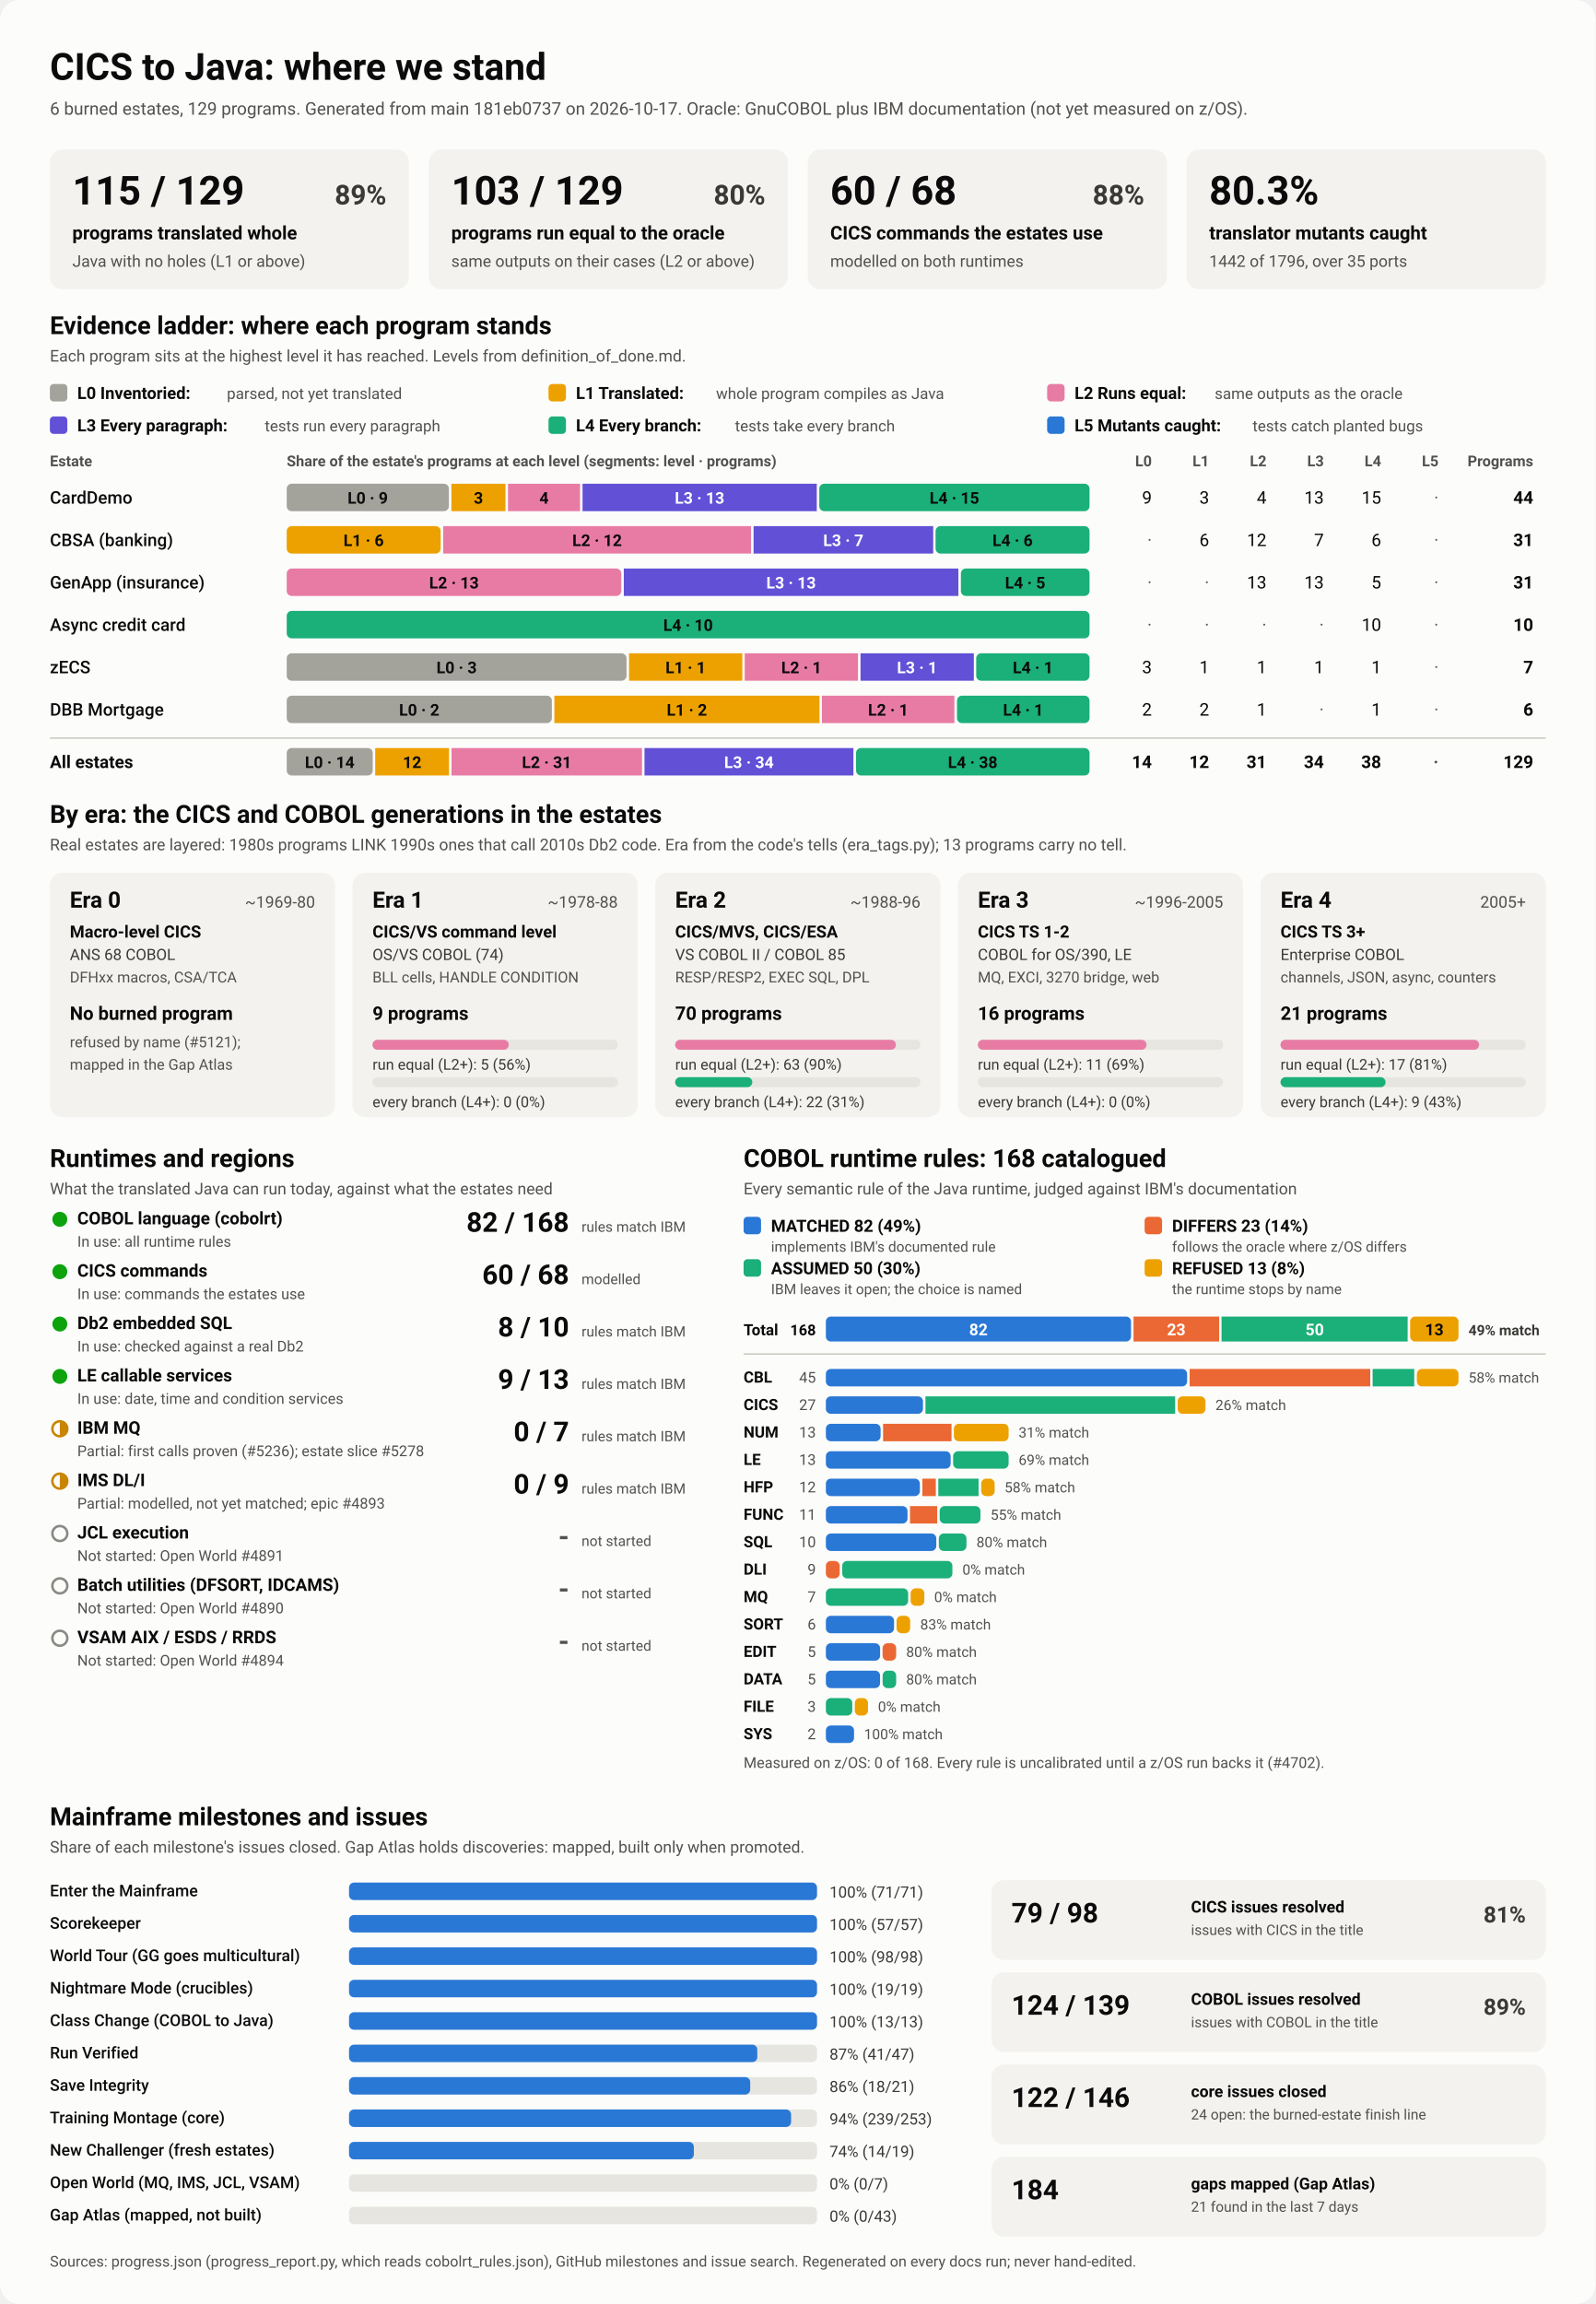
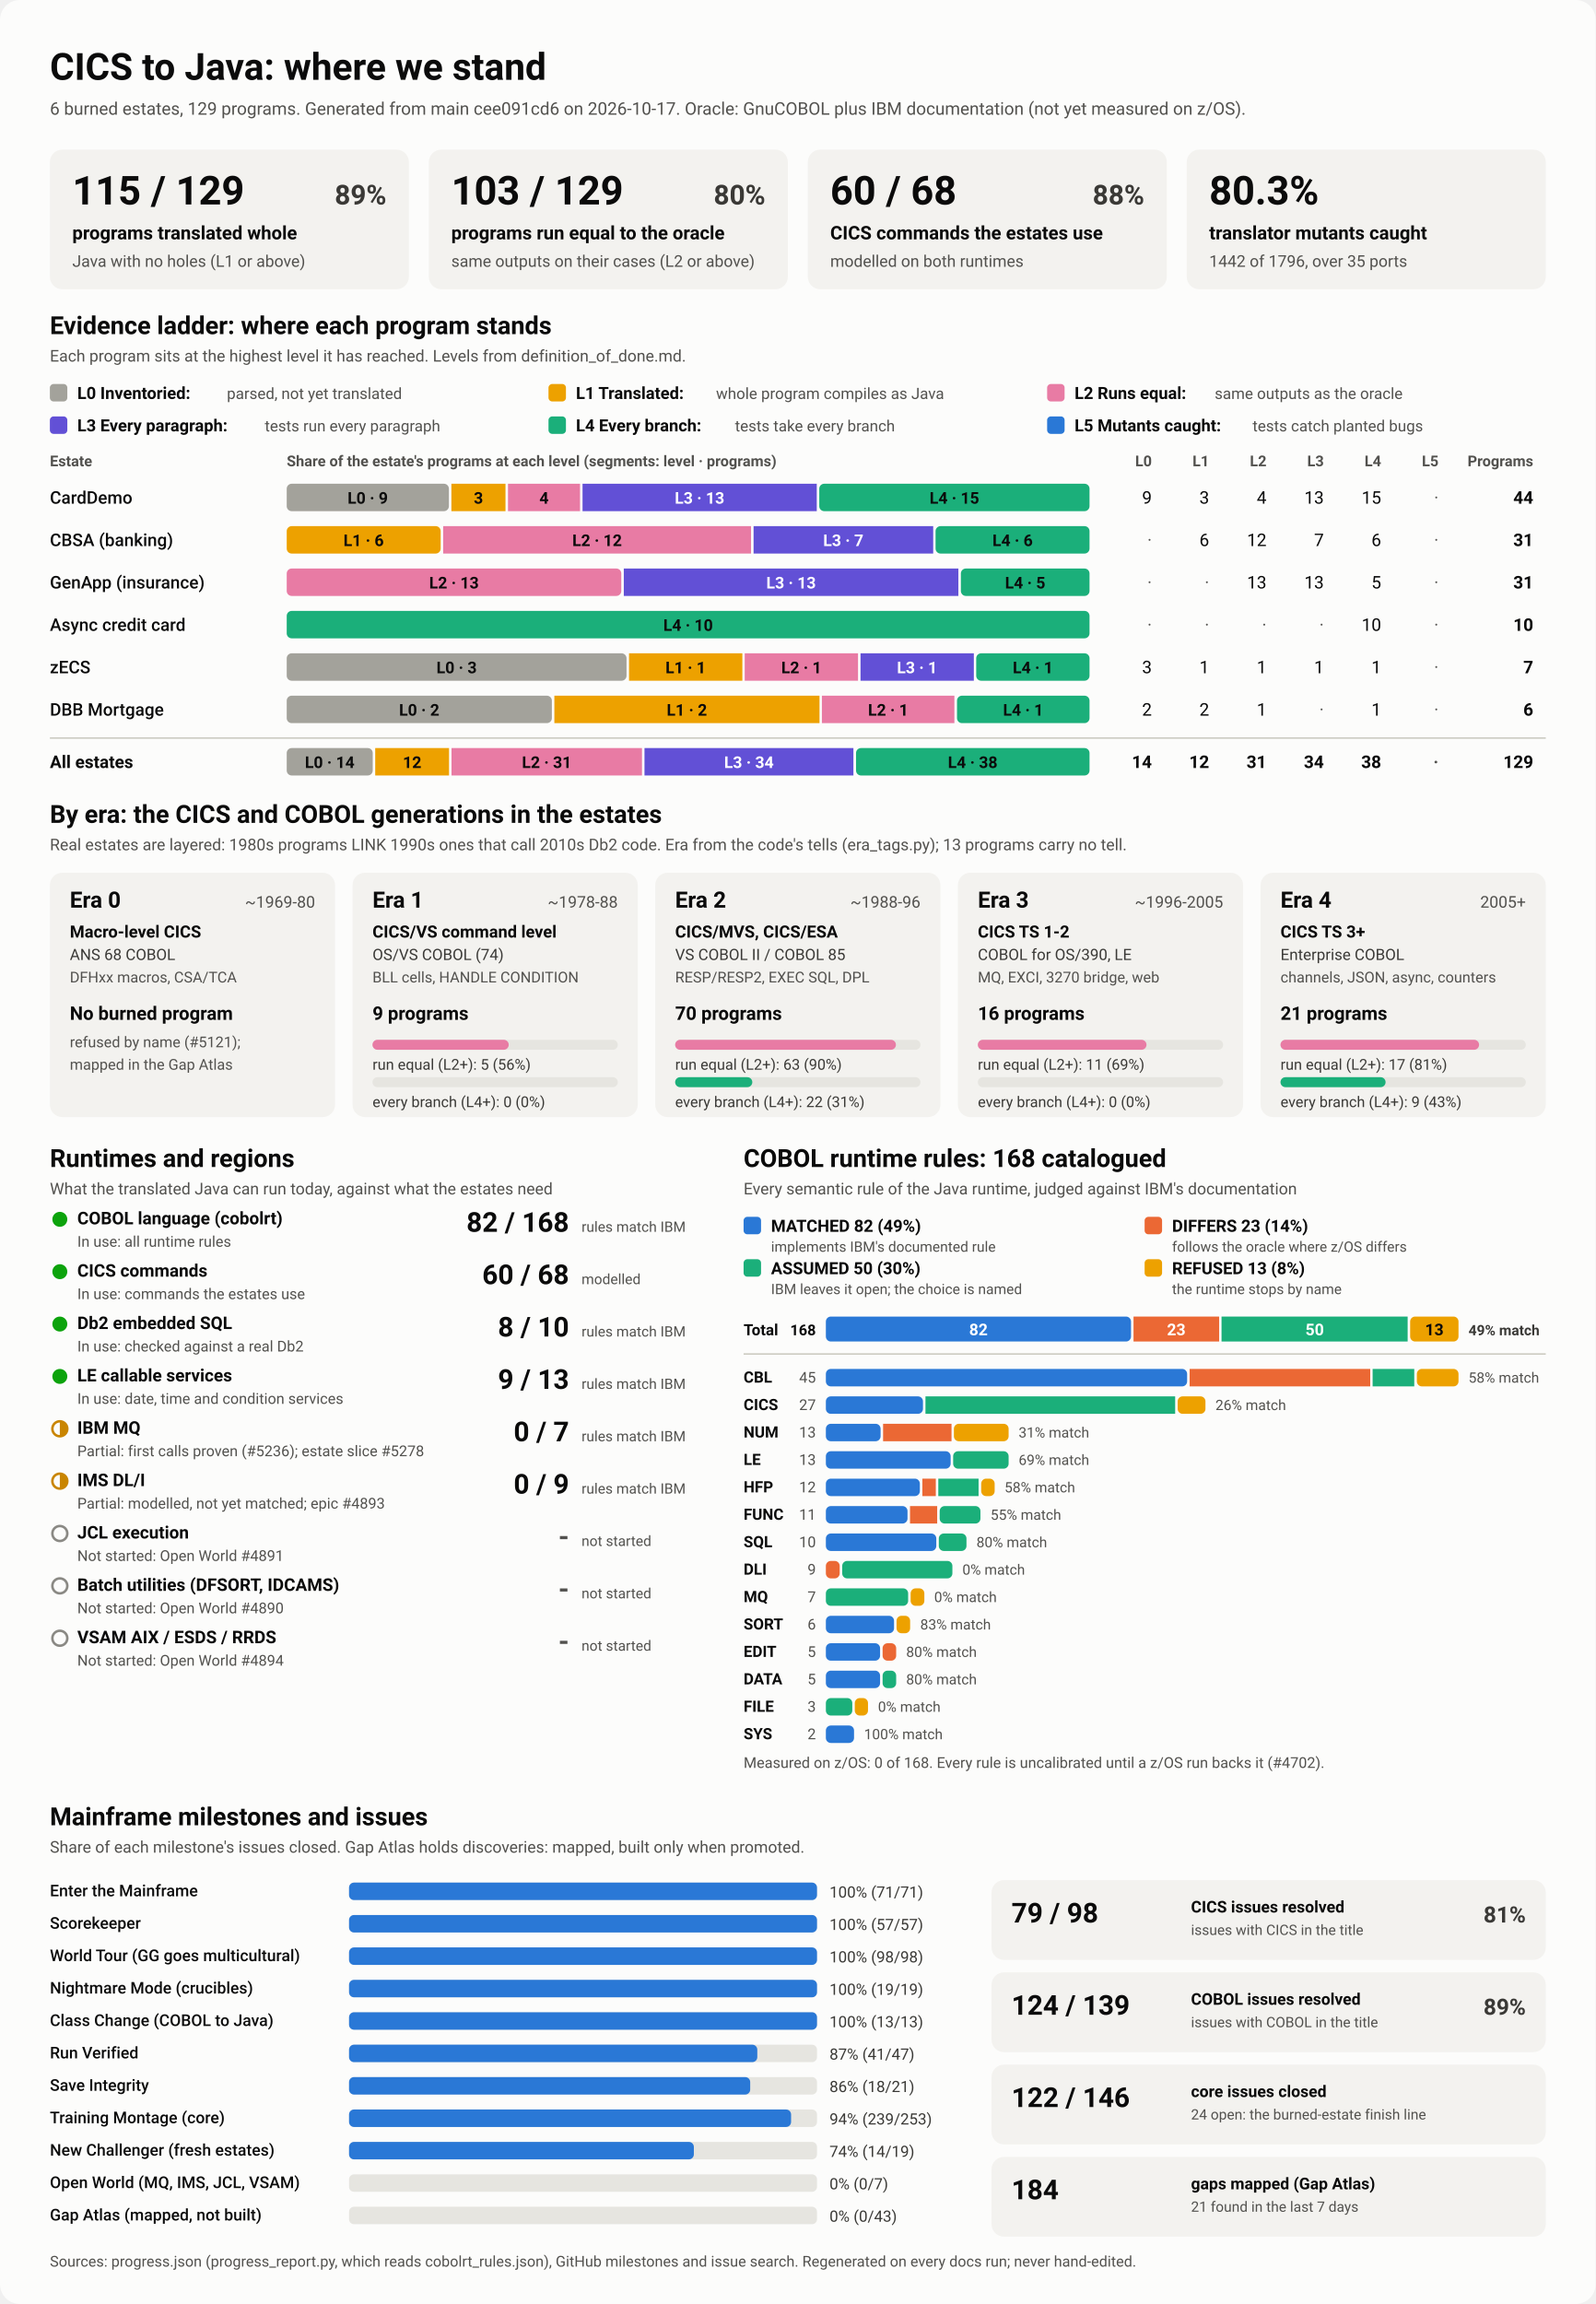
<svg xmlns="http://www.w3.org/2000/svg" viewBox="0 0 1280 1848" width="1280" height="1848" role="img" aria-labelledby="ttl">
  <style>
    svg { font-family: system-ui, -apple-system, 'Segoe UI', Roboto, Helvetica, Arial, sans-serif; }
    .bg { fill: #fcfcfb; }
    .card { fill: #f3f2ef; }
    .track { fill: #e6e5e0; }
    .rule { stroke: #c3c2b7; stroke-width: 1; }
    .t1 { fill: #0b0b0b; } .t2 { fill: #3a3936; } .t3 { fill: #52514e; }
    .on-dark { fill: #ffffff; } .on-light { fill: #0b0b0b; }
    .lv0 { fill: #a3a29b; } .lv1 { fill: #eda100; } .lv2 { fill: #e87ba4; } .lv3 { fill: #6250d6; } .lv4 { fill: #1baf7a; } .lv5 { fill: #2a78d6; } 
    .s0 { fill: #2a78d6; } .s1 { fill: #eb6834; } .s2 { fill: #1baf7a; } .s3 { fill: #eda100; } 
    .prog { fill: #2a78d6; }
    .st-good { fill: #0ca30c; } .st-warn { fill: none; stroke: #c98500; stroke-width: 2; }
    .st-warn-fill { fill: #c98500; } .st-none { fill: none; stroke: #8a8984; stroke-width: 2; }
    @media (prefers-color-scheme: dark) {
      .bg { fill: #1a1a19; } .card { fill: #242422; } .track { fill: #383835; } .rule { stroke: #52514e; }
      .t1 { fill: #f0efec; } .t2 { fill: #dddcd6; } .t3 { fill: #c3c2b7; }
      .on-light { fill: #0b0b0b; } .prog { fill: #3987e5; }
      .lv0 { fill: #6b6a64; } .lv1 { fill: #c98500; } .lv2 { fill: #d55181; } .lv3 { fill: #9085e9; } .lv4 { fill: #199e70; } .lv5 { fill: #3987e5; } 
      .s0 { fill: #3987e5; } .s1 { fill: #d95926; } .s2 { fill: #199e70; } .s3 { fill: #c98500; } 
    }
  </style>
  <rect class="bg" width="1280" height="1848" rx="16" />
  <text x="40.0" y="64.0" class="t1" font-size="30" font-weight="700" text-anchor="start">CICS to Java: where we stand</text>
-   <text x="40.0" y="92.0" class="t3" font-size="14" font-weight="400" text-anchor="start">6 burned estates, 129 programs. Generated from main 181eb0737 on 2026-10-17. Oracle: GnuCOBOL plus IBM documentation (not yet measured on z/OS).</text>
+   <text x="40.0" y="92.0" class="t3" font-size="14" font-weight="400" text-anchor="start">6 burned estates, 129 programs. Generated from main cee091cd6 on 2026-10-17. Oracle: GnuCOBOL plus IBM documentation (not yet measured on z/OS).</text>
  <rect x="40.0" y="120.0" width="288.0" height="112.0" rx="10" class="card" />
  <text x="58.0" y="164.0" class="t1" font-size="32" font-weight="700" text-anchor="start">115 / 129</text>
  <text x="310.0" y="164.0" class="t2" font-size="22" font-weight="600" text-anchor="end">89%</text>
  <text x="58.0" y="192.0" class="t1" font-size="15" font-weight="600" text-anchor="start">programs translated whole</text>
  <text x="58.0" y="214.0" class="t3" font-size="13" font-weight="400" text-anchor="start">Java with no holes (L1 or above)</text>
  <rect x="344.0" y="120.0" width="288.0" height="112.0" rx="10" class="card" />
  <text x="362.0" y="164.0" class="t1" font-size="32" font-weight="700" text-anchor="start">103 / 129</text>
  <text x="614.0" y="164.0" class="t2" font-size="22" font-weight="600" text-anchor="end">80%</text>
  <text x="362.0" y="192.0" class="t1" font-size="15" font-weight="600" text-anchor="start">programs run equal to the oracle</text>
  <text x="362.0" y="214.0" class="t3" font-size="13" font-weight="400" text-anchor="start">same outputs on their cases (L2 or above)</text>
  <rect x="648.0" y="120.0" width="288.0" height="112.0" rx="10" class="card" />
  <text x="666.0" y="164.0" class="t1" font-size="32" font-weight="700" text-anchor="start">60 / 68</text>
  <text x="918.0" y="164.0" class="t2" font-size="22" font-weight="600" text-anchor="end">88%</text>
  <text x="666.0" y="192.0" class="t1" font-size="15" font-weight="600" text-anchor="start">CICS commands the estates use</text>
  <text x="666.0" y="214.0" class="t3" font-size="13" font-weight="400" text-anchor="start">modelled on both runtimes</text>
  <rect x="952.0" y="120.0" width="288.0" height="112.0" rx="10" class="card" />
  <text x="970.0" y="164.0" class="t1" font-size="32" font-weight="700" text-anchor="start">80.3%</text>
  <text x="970.0" y="192.0" class="t1" font-size="15" font-weight="600" text-anchor="start">translator mutants caught</text>
  <text x="970.0" y="214.0" class="t3" font-size="13" font-weight="400" text-anchor="start">1442 of 1796, over 35 ports</text>
  <text x="40.0" y="268.0" class="t1" font-size="20" font-weight="700" text-anchor="start">Evidence ladder: where each program stands</text>
  <text x="40.0" y="290.0" class="t3" font-size="13" font-weight="400" text-anchor="start">Each program sits at the highest level it has reached. Levels from definition_of_done.md.</text>
  <rect x="40.0" y="308.0" width="14.0" height="14.0" rx="3" class="lv0" />
  <text x="62.0" y="320.0" class="t1" font-size="13.5" font-weight="600" text-anchor="start">L0 Inventoried:</text>
  <text x="182.0" y="320.0" class="t3" font-size="12.5" font-weight="400" text-anchor="start">parsed, not yet translated</text>
  <rect x="440.0" y="308.0" width="14.0" height="14.0" rx="3" class="lv1" />
  <text x="462.0" y="320.0" class="t1" font-size="13.5" font-weight="600" text-anchor="start">L1 Translated:</text>
  <text x="574.4" y="320.0" class="t3" font-size="12.5" font-weight="400" text-anchor="start">whole program compiles as Java</text>
  <rect x="840.0" y="308.0" width="14.0" height="14.0" rx="3" class="lv2" />
  <text x="862.0" y="320.0" class="t1" font-size="13.5" font-weight="600" text-anchor="start">L2 Runs equal:</text>
  <text x="974.4" y="320.0" class="t3" font-size="12.5" font-weight="400" text-anchor="start">same outputs as the oracle</text>
  <rect x="40.0" y="334.0" width="14.0" height="14.0" rx="3" class="lv3" />
  <text x="62.0" y="346.0" class="t1" font-size="13.5" font-weight="600" text-anchor="start">L3 Every paragraph:</text>
  <text x="212.4" y="346.0" class="t3" font-size="12.5" font-weight="400" text-anchor="start">tests run every paragraph</text>
  <rect x="440.0" y="334.0" width="14.0" height="14.0" rx="3" class="lv4" />
  <text x="462.0" y="346.0" class="t1" font-size="13.5" font-weight="600" text-anchor="start">L4 Every branch:</text>
  <text x="589.6" y="346.0" class="t3" font-size="12.5" font-weight="400" text-anchor="start">tests take every branch</text>
  <rect x="840.0" y="334.0" width="14.0" height="14.0" rx="3" class="lv5" />
  <text x="862.0" y="346.0" class="t1" font-size="13.5" font-weight="600" text-anchor="start">L5 Mutants caught:</text>
  <text x="1004.8" y="346.0" class="t3" font-size="12.5" font-weight="400" text-anchor="start">tests catch planted bugs</text>
  <text x="40.0" y="374.0" class="t3" font-size="12" font-weight="600" text-anchor="start">Estate</text>
  <text x="230.0" y="374.0" class="t3" font-size="12" font-weight="600" text-anchor="start">Share of the estate's programs at each level (segments: level · programs)</text>
  <text x="924.0" y="374.0" class="t3" font-size="12" font-weight="600" text-anchor="end">L0</text>
  <text x="970.0" y="374.0" class="t3" font-size="12" font-weight="600" text-anchor="end">L1</text>
  <text x="1016.0" y="374.0" class="t3" font-size="12" font-weight="600" text-anchor="end">L2</text>
  <text x="1062.0" y="374.0" class="t3" font-size="12" font-weight="600" text-anchor="end">L3</text>
  <text x="1108.0" y="374.0" class="t3" font-size="12" font-weight="600" text-anchor="end">L4</text>
  <text x="1154.0" y="374.0" class="t3" font-size="12" font-weight="600" text-anchor="end">L5</text>
  <text x="1230.0" y="374.0" class="t3" font-size="12" font-weight="600" text-anchor="end">Programs</text>
  <text x="40.0" y="404.0" class="t1" font-size="14" font-weight="500" text-anchor="start">CardDemo</text>
  <rect x="230.0" y="388.0" width="130.1" height="22.0" rx="4" class="lv0" />
  <text x="295.0" y="404.0" class="on-light" font-size="13" font-weight="600" text-anchor="middle">L0 · 9</text>
  <rect x="362.1" y="388.0" width="43.4" height="22.0" rx="0" class="lv1" />
  <text x="383.8" y="404.0" class="on-light" font-size="13" font-weight="600" text-anchor="middle">3</text>
  <rect x="407.5" y="388.0" width="57.8" height="22.0" rx="0" class="lv2" />
  <text x="436.4" y="404.0" class="on-light" font-size="13" font-weight="600" text-anchor="middle">4</text>
  <rect x="467.3" y="388.0" width="187.9" height="22.0" rx="0" class="lv3" />
  <text x="561.2" y="404.0" class="on-dark" font-size="13" font-weight="600" text-anchor="middle">L3 · 13</text>
  <rect x="657.2" y="388.0" width="216.8" height="22.0" rx="4" class="lv4" />
  <text x="765.6" y="404.0" class="on-light" font-size="13" font-weight="600" text-anchor="middle">L4 · 15</text>
  <text x="924.0" y="404.0" class="t1" font-size="14" font-weight="400" text-anchor="end">9</text>
  <text x="970.0" y="404.0" class="t1" font-size="14" font-weight="400" text-anchor="end">3</text>
  <text x="1016.0" y="404.0" class="t1" font-size="14" font-weight="400" text-anchor="end">4</text>
  <text x="1062.0" y="404.0" class="t1" font-size="14" font-weight="400" text-anchor="end">13</text>
  <text x="1108.0" y="404.0" class="t1" font-size="14" font-weight="400" text-anchor="end">15</text>
  <text x="1154.0" y="404.0" class="t3" font-size="14" font-weight="400" text-anchor="end">·</text>
  <text x="1230.0" y="404.0" class="t1" font-size="14" font-weight="700" text-anchor="end">44</text>
  <text x="40.0" y="438.0" class="t1" font-size="14" font-weight="500" text-anchor="start">CBSA (banking)</text>
  <rect x="230.0" y="422.0" width="123.5" height="22.0" rx="4" class="lv1" />
  <text x="291.7" y="438.0" class="on-light" font-size="13" font-weight="600" text-anchor="middle">L1 · 6</text>
  <rect x="355.5" y="422.0" width="247.0" height="22.0" rx="0" class="lv2" />
  <text x="479.0" y="438.0" class="on-light" font-size="13" font-weight="600" text-anchor="middle">L2 · 12</text>
  <rect x="604.5" y="422.0" width="144.1" height="22.0" rx="0" class="lv3" />
  <text x="676.5" y="438.0" class="on-dark" font-size="13" font-weight="600" text-anchor="middle">L3 · 7</text>
  <rect x="750.5" y="422.0" width="123.5" height="22.0" rx="4" class="lv4" />
  <text x="812.3" y="438.0" class="on-light" font-size="13" font-weight="600" text-anchor="middle">L4 · 6</text>
  <text x="924.0" y="438.0" class="t3" font-size="14" font-weight="400" text-anchor="end">·</text>
  <text x="970.0" y="438.0" class="t1" font-size="14" font-weight="400" text-anchor="end">6</text>
  <text x="1016.0" y="438.0" class="t1" font-size="14" font-weight="400" text-anchor="end">12</text>
  <text x="1062.0" y="438.0" class="t1" font-size="14" font-weight="400" text-anchor="end">7</text>
  <text x="1108.0" y="438.0" class="t1" font-size="14" font-weight="400" text-anchor="end">6</text>
  <text x="1154.0" y="438.0" class="t3" font-size="14" font-weight="400" text-anchor="end">·</text>
  <text x="1230.0" y="438.0" class="t1" font-size="14" font-weight="700" text-anchor="end">31</text>
  <text x="40.0" y="472.0" class="t1" font-size="14" font-weight="500" text-anchor="start">GenApp (insurance)</text>
  <rect x="230.0" y="456.0" width="268.4" height="22.0" rx="4" class="lv2" />
  <text x="364.2" y="472.0" class="on-light" font-size="13" font-weight="600" text-anchor="middle">L2 · 13</text>
  <rect x="500.4" y="456.0" width="268.4" height="22.0" rx="0" class="lv3" />
  <text x="634.6" y="472.0" class="on-dark" font-size="13" font-weight="600" text-anchor="middle">L3 · 13</text>
  <rect x="770.8" y="456.0" width="103.2" height="22.0" rx="4" class="lv4" />
  <text x="822.4" y="472.0" class="on-light" font-size="13" font-weight="600" text-anchor="middle">L4 · 5</text>
  <text x="924.0" y="472.0" class="t3" font-size="14" font-weight="400" text-anchor="end">·</text>
  <text x="970.0" y="472.0" class="t3" font-size="14" font-weight="400" text-anchor="end">·</text>
  <text x="1016.0" y="472.0" class="t1" font-size="14" font-weight="400" text-anchor="end">13</text>
  <text x="1062.0" y="472.0" class="t1" font-size="14" font-weight="400" text-anchor="end">13</text>
  <text x="1108.0" y="472.0" class="t1" font-size="14" font-weight="400" text-anchor="end">5</text>
  <text x="1154.0" y="472.0" class="t3" font-size="14" font-weight="400" text-anchor="end">·</text>
  <text x="1230.0" y="472.0" class="t1" font-size="14" font-weight="700" text-anchor="end">31</text>
  <text x="40.0" y="506.0" class="t1" font-size="14" font-weight="500" text-anchor="start">Async credit card</text>
  <rect x="230.0" y="490.0" width="644.0" height="22.0" rx="4" class="lv4" />
  <text x="552.0" y="506.0" class="on-light" font-size="13" font-weight="600" text-anchor="middle">L4 · 10</text>
  <text x="924.0" y="506.0" class="t3" font-size="14" font-weight="400" text-anchor="end">·</text>
  <text x="970.0" y="506.0" class="t3" font-size="14" font-weight="400" text-anchor="end">·</text>
  <text x="1016.0" y="506.0" class="t3" font-size="14" font-weight="400" text-anchor="end">·</text>
  <text x="1062.0" y="506.0" class="t3" font-size="14" font-weight="400" text-anchor="end">·</text>
  <text x="1108.0" y="506.0" class="t1" font-size="14" font-weight="400" text-anchor="end">10</text>
  <text x="1154.0" y="506.0" class="t3" font-size="14" font-weight="400" text-anchor="end">·</text>
  <text x="1230.0" y="506.0" class="t1" font-size="14" font-weight="700" text-anchor="end">10</text>
  <text x="40.0" y="540.0" class="t1" font-size="14" font-weight="500" text-anchor="start">zECS</text>
  <rect x="230.0" y="524.0" width="272.6" height="22.0" rx="4" class="lv0" />
  <text x="366.3" y="540.0" class="on-light" font-size="13" font-weight="600" text-anchor="middle">L0 · 3</text>
  <rect x="504.6" y="524.0" width="90.9" height="22.0" rx="0" class="lv1" />
  <text x="550.0" y="540.0" class="on-light" font-size="13" font-weight="600" text-anchor="middle">L1 · 1</text>
  <rect x="597.4" y="524.0" width="90.9" height="22.0" rx="0" class="lv2" />
  <text x="642.9" y="540.0" class="on-light" font-size="13" font-weight="600" text-anchor="middle">L2 · 1</text>
  <rect x="690.3" y="524.0" width="90.9" height="22.0" rx="0" class="lv3" />
  <text x="735.7" y="540.0" class="on-dark" font-size="13" font-weight="600" text-anchor="middle">L3 · 1</text>
  <rect x="783.1" y="524.0" width="90.9" height="22.0" rx="4" class="lv4" />
  <text x="828.6" y="540.0" class="on-light" font-size="13" font-weight="600" text-anchor="middle">L4 · 1</text>
  <text x="924.0" y="540.0" class="t1" font-size="14" font-weight="400" text-anchor="end">3</text>
  <text x="970.0" y="540.0" class="t1" font-size="14" font-weight="400" text-anchor="end">1</text>
  <text x="1016.0" y="540.0" class="t1" font-size="14" font-weight="400" text-anchor="end">1</text>
  <text x="1062.0" y="540.0" class="t1" font-size="14" font-weight="400" text-anchor="end">1</text>
  <text x="1108.0" y="540.0" class="t1" font-size="14" font-weight="400" text-anchor="end">1</text>
  <text x="1154.0" y="540.0" class="t3" font-size="14" font-weight="400" text-anchor="end">·</text>
  <text x="1230.0" y="540.0" class="t1" font-size="14" font-weight="700" text-anchor="end">7</text>
  <text x="40.0" y="574.0" class="t1" font-size="14" font-weight="500" text-anchor="start">DBB Mortgage</text>
  <rect x="230.0" y="558.0" width="212.7" height="22.0" rx="4" class="lv0" />
  <text x="336.3" y="574.0" class="on-light" font-size="13" font-weight="600" text-anchor="middle">L0 · 2</text>
  <rect x="444.7" y="558.0" width="212.7" height="22.0" rx="0" class="lv1" />
  <text x="551.0" y="574.0" class="on-light" font-size="13" font-weight="600" text-anchor="middle">L1 · 2</text>
  <rect x="659.3" y="558.0" width="106.3" height="22.0" rx="0" class="lv2" />
  <text x="712.5" y="574.0" class="on-light" font-size="13" font-weight="600" text-anchor="middle">L2 · 1</text>
  <rect x="767.7" y="558.0" width="106.3" height="22.0" rx="4" class="lv4" />
  <text x="820.8" y="574.0" class="on-light" font-size="13" font-weight="600" text-anchor="middle">L4 · 1</text>
  <text x="924.0" y="574.0" class="t1" font-size="14" font-weight="400" text-anchor="end">2</text>
  <text x="970.0" y="574.0" class="t1" font-size="14" font-weight="400" text-anchor="end">2</text>
  <text x="1016.0" y="574.0" class="t1" font-size="14" font-weight="400" text-anchor="end">1</text>
  <text x="1062.0" y="574.0" class="t3" font-size="14" font-weight="400" text-anchor="end">·</text>
  <text x="1108.0" y="574.0" class="t1" font-size="14" font-weight="400" text-anchor="end">1</text>
  <text x="1154.0" y="574.0" class="t3" font-size="14" font-weight="400" text-anchor="end">·</text>
  <text x="1230.0" y="574.0" class="t1" font-size="14" font-weight="700" text-anchor="end">6</text>
  <line x1="40" x2="1240" y1="592" y2="592" class="rule" />
  <text x="40.0" y="616.0" class="t1" font-size="14" font-weight="700" text-anchor="start">All estates</text>
  <rect x="230.0" y="600.0" width="69.0" height="22.0" rx="4" class="lv0" />
  <text x="264.5" y="616.0" class="on-light" font-size="13" font-weight="600" text-anchor="middle">L0 · 14</text>
  <rect x="301.0" y="600.0" width="59.2" height="22.0" rx="0" class="lv1" />
  <text x="330.6" y="616.0" class="on-light" font-size="13" font-weight="600" text-anchor="middle">12</text>
  <rect x="362.2" y="600.0" width="152.8" height="22.0" rx="0" class="lv2" />
  <text x="438.6" y="616.0" class="on-light" font-size="13" font-weight="600" text-anchor="middle">L2 · 31</text>
  <rect x="517.0" y="600.0" width="167.6" height="22.0" rx="0" class="lv3" />
  <text x="600.8" y="616.0" class="on-dark" font-size="13" font-weight="600" text-anchor="middle">L3 · 34</text>
  <rect x="686.7" y="600.0" width="187.3" height="22.0" rx="4" class="lv4" />
  <text x="780.3" y="616.0" class="on-light" font-size="13" font-weight="600" text-anchor="middle">L4 · 38</text>
  <text x="924.0" y="616.0" class="t1" font-size="14" font-weight="700" text-anchor="end">14</text>
  <text x="970.0" y="616.0" class="t1" font-size="14" font-weight="700" text-anchor="end">12</text>
  <text x="1016.0" y="616.0" class="t1" font-size="14" font-weight="700" text-anchor="end">31</text>
  <text x="1062.0" y="616.0" class="t1" font-size="14" font-weight="700" text-anchor="end">34</text>
  <text x="1108.0" y="616.0" class="t1" font-size="14" font-weight="700" text-anchor="end">38</text>
  <text x="1154.0" y="616.0" class="t3" font-size="14" font-weight="700" text-anchor="end">·</text>
  <text x="1230.0" y="616.0" class="t1" font-size="14" font-weight="700" text-anchor="end">129</text>
  <text x="40.0" y="660.0" class="t1" font-size="20" font-weight="700" text-anchor="start">By era: the CICS and COBOL generations in the estates</text>
  <text x="40.0" y="682.0" class="t3" font-size="13" font-weight="400" text-anchor="start">Real estates are layered: 1980s programs LINK 1990s ones that call 2010s Db2 code. Era from the code's tells (era_tags.py); 13 programs carry no tell.</text>
  <rect x="40.0" y="700.0" width="228.8" height="196.0" rx="10" class="card" />
  <text x="56.0" y="728.0" class="t1" font-size="18" font-weight="700" text-anchor="start">Era 0</text>
  <text x="252.8" y="728.0" class="t3" font-size="13" font-weight="400" text-anchor="end">~1969-80</text>
  <text x="56.0" y="752.0" class="t1" font-size="13.5" font-weight="600" text-anchor="start">Macro-level CICS</text>
  <text x="56.0" y="770.0" class="t2" font-size="12.5" font-weight="400" text-anchor="start">ANS 68 COBOL</text>
  <text x="56.0" y="788.0" class="t3" font-size="12" font-weight="400" text-anchor="start">DFHxx macros, CSA/TCA</text>
  <text x="56.0" y="818.0" class="t1" font-size="15" font-weight="700" text-anchor="start">No burned program</text>
  <text x="56.0" y="840.0" class="t3" font-size="12" font-weight="400" text-anchor="start">refused by name (#5121);</text>
  <text x="56.0" y="858.0" class="t3" font-size="12" font-weight="400" text-anchor="start">mapped in the Gap Atlas</text>
  <rect x="282.8" y="700.0" width="228.8" height="196.0" rx="10" class="card" />
  <text x="298.8" y="728.0" class="t1" font-size="18" font-weight="700" text-anchor="start">Era 1</text>
  <text x="495.6" y="728.0" class="t3" font-size="13" font-weight="400" text-anchor="end">~1978-88</text>
  <text x="298.8" y="752.0" class="t1" font-size="13.5" font-weight="600" text-anchor="start">CICS/VS command level</text>
  <text x="298.8" y="770.0" class="t2" font-size="12.5" font-weight="400" text-anchor="start">OS/VS COBOL (74)</text>
  <text x="298.8" y="788.0" class="t3" font-size="12" font-weight="400" text-anchor="start">BLL cells, HANDLE CONDITION</text>
  <text x="298.8" y="818.0" class="t1" font-size="15" font-weight="700" text-anchor="start">9 programs</text>
  <rect x="298.8" y="834.0" width="196.8" height="8.0" rx="4" class="track" />
  <rect x="298.8" y="834.0" width="109.3" height="8.0" rx="4" class="lv2" />
  <text x="298.8" y="858.0" class="t2" font-size="12" font-weight="400" text-anchor="start">run equal (L2+): 5 (56%)</text>
  <rect x="298.8" y="864.0" width="196.8" height="8.0" rx="4" class="track" />
  <text x="298.8" y="888.0" class="t2" font-size="12" font-weight="400" text-anchor="start">every branch (L4+): 0 (0%)</text>
  <rect x="525.6" y="700.0" width="228.8" height="196.0" rx="10" class="card" />
  <text x="541.6" y="728.0" class="t1" font-size="18" font-weight="700" text-anchor="start">Era 2</text>
  <text x="738.4" y="728.0" class="t3" font-size="13" font-weight="400" text-anchor="end">~1988-96</text>
  <text x="541.6" y="752.0" class="t1" font-size="13.5" font-weight="600" text-anchor="start">CICS/MVS, CICS/ESA</text>
  <text x="541.6" y="770.0" class="t2" font-size="12.5" font-weight="400" text-anchor="start">VS COBOL II / COBOL 85</text>
  <text x="541.6" y="788.0" class="t3" font-size="12" font-weight="400" text-anchor="start">RESP/RESP2, EXEC SQL, DPL</text>
  <text x="541.6" y="818.0" class="t1" font-size="15" font-weight="700" text-anchor="start">70 programs</text>
  <rect x="541.6" y="834.0" width="196.8" height="8.0" rx="4" class="track" />
  <rect x="541.6" y="834.0" width="177.1" height="8.0" rx="4" class="lv2" />
  <text x="541.6" y="858.0" class="t2" font-size="12" font-weight="400" text-anchor="start">run equal (L2+): 63 (90%)</text>
  <rect x="541.6" y="864.0" width="196.8" height="8.0" rx="4" class="track" />
  <rect x="541.6" y="864.0" width="61.9" height="8.0" rx="4" class="lv4" />
  <text x="541.6" y="888.0" class="t2" font-size="12" font-weight="400" text-anchor="start">every branch (L4+): 22 (31%)</text>
  <rect x="768.4" y="700.0" width="228.8" height="196.0" rx="10" class="card" />
  <text x="784.4" y="728.0" class="t1" font-size="18" font-weight="700" text-anchor="start">Era 3</text>
  <text x="981.2" y="728.0" class="t3" font-size="13" font-weight="400" text-anchor="end">~1996-2005</text>
  <text x="784.4" y="752.0" class="t1" font-size="13.5" font-weight="600" text-anchor="start">CICS TS 1-2</text>
  <text x="784.4" y="770.0" class="t2" font-size="12.5" font-weight="400" text-anchor="start">COBOL for OS/390, LE</text>
  <text x="784.4" y="788.0" class="t3" font-size="12" font-weight="400" text-anchor="start">MQ, EXCI, 3270 bridge, web</text>
  <text x="784.4" y="818.0" class="t1" font-size="15" font-weight="700" text-anchor="start">16 programs</text>
  <rect x="784.4" y="834.0" width="196.8" height="8.0" rx="4" class="track" />
  <rect x="784.4" y="834.0" width="135.3" height="8.0" rx="4" class="lv2" />
  <text x="784.4" y="858.0" class="t2" font-size="12" font-weight="400" text-anchor="start">run equal (L2+): 11 (69%)</text>
  <rect x="784.4" y="864.0" width="196.8" height="8.0" rx="4" class="track" />
  <text x="784.4" y="888.0" class="t2" font-size="12" font-weight="400" text-anchor="start">every branch (L4+): 0 (0%)</text>
  <rect x="1011.2" y="700.0" width="228.8" height="196.0" rx="10" class="card" />
  <text x="1027.2" y="728.0" class="t1" font-size="18" font-weight="700" text-anchor="start">Era 4</text>
  <text x="1224.0" y="728.0" class="t3" font-size="13" font-weight="400" text-anchor="end">2005+</text>
  <text x="1027.2" y="752.0" class="t1" font-size="13.5" font-weight="600" text-anchor="start">CICS TS 3+</text>
  <text x="1027.2" y="770.0" class="t2" font-size="12.5" font-weight="400" text-anchor="start">Enterprise COBOL</text>
  <text x="1027.2" y="788.0" class="t3" font-size="12" font-weight="400" text-anchor="start">channels, JSON, async, counters</text>
  <text x="1027.2" y="818.0" class="t1" font-size="15" font-weight="700" text-anchor="start">21 programs</text>
  <rect x="1027.2" y="834.0" width="196.8" height="8.0" rx="4" class="track" />
  <rect x="1027.2" y="834.0" width="159.3" height="8.0" rx="4" class="lv2" />
  <text x="1027.2" y="858.0" class="t2" font-size="12" font-weight="400" text-anchor="start">run equal (L2+): 17 (81%)</text>
  <rect x="1027.2" y="864.0" width="196.8" height="8.0" rx="4" class="track" />
  <rect x="1027.2" y="864.0" width="84.3" height="8.0" rx="4" class="lv4" />
  <text x="1027.2" y="888.0" class="t2" font-size="12" font-weight="400" text-anchor="start">every branch (L4+): 9 (43%)</text>
  <text x="40.0" y="936.0" class="t1" font-size="20" font-weight="700" text-anchor="start">Runtimes and regions</text>
  <text x="40.0" y="958.0" class="t3" font-size="13" font-weight="400" text-anchor="start">What the translated Java can run today, against what the estates need</text>
  <circle cx="48" cy="978" r="6" class="st-good" />
  <text x="62.0" y="982.0" class="t1" font-size="14" font-weight="600" text-anchor="start">COBOL language (cobolrt)</text>
  <text x="62.0" y="1000.0" class="t3" font-size="12" font-weight="400" text-anchor="start">In use: all runtime rules</text>
  <text x="456.5" y="988.0" class="t1" font-size="22" font-weight="700" text-anchor="end">82 / 168</text>
  <text x="466.5" y="988.0" class="t3" font-size="11.5" font-weight="400" text-anchor="start">rules match IBM</text>
  <circle cx="48" cy="1020" r="6" class="st-good" />
  <text x="62.0" y="1024.0" class="t1" font-size="14" font-weight="600" text-anchor="start">CICS commands</text>
  <text x="62.0" y="1042.0" class="t3" font-size="12" font-weight="400" text-anchor="start">In use: commands the estates use</text>
  <text x="456.5" y="1030.0" class="t1" font-size="22" font-weight="700" text-anchor="end">60 / 68</text>
  <text x="466.5" y="1030.0" class="t3" font-size="11.5" font-weight="400" text-anchor="start">modelled</text>
  <circle cx="48" cy="1062" r="6" class="st-good" />
  <text x="62.0" y="1066.0" class="t1" font-size="14" font-weight="600" text-anchor="start">Db2 embedded SQL</text>
  <text x="62.0" y="1084.0" class="t3" font-size="12" font-weight="400" text-anchor="start">In use: checked against a real Db2</text>
  <text x="456.5" y="1072.0" class="t1" font-size="22" font-weight="700" text-anchor="end">8 / 10</text>
  <text x="466.5" y="1072.0" class="t3" font-size="11.5" font-weight="400" text-anchor="start">rules match IBM</text>
  <circle cx="48" cy="1104" r="6" class="st-good" />
  <text x="62.0" y="1108.0" class="t1" font-size="14" font-weight="600" text-anchor="start">LE callable services</text>
  <text x="62.0" y="1126.0" class="t3" font-size="12" font-weight="400" text-anchor="start">In use: date, time and condition services</text>
  <text x="456.5" y="1114.0" class="t1" font-size="22" font-weight="700" text-anchor="end">9 / 13</text>
  <text x="466.5" y="1114.0" class="t3" font-size="11.5" font-weight="400" text-anchor="start">rules match IBM</text>
  <circle cx="48" cy="1146" r="6" class="st-warn" />
  <path d="M 48 1140 A 6 6 0 0 1 48 1152 Z" class="st-warn-fill" />
  <text x="62.0" y="1150.0" class="t1" font-size="14" font-weight="600" text-anchor="start">IBM MQ</text>
  <text x="62.0" y="1168.0" class="t3" font-size="12" font-weight="400" text-anchor="start">Partial: first calls proven (#5236); estate slice #5278</text>
  <text x="456.5" y="1156.0" class="t1" font-size="22" font-weight="700" text-anchor="end">0 / 7</text>
  <text x="466.5" y="1156.0" class="t3" font-size="11.5" font-weight="400" text-anchor="start">rules match IBM</text>
  <circle cx="48" cy="1188" r="6" class="st-warn" />
  <path d="M 48 1182 A 6 6 0 0 1 48 1194 Z" class="st-warn-fill" />
  <text x="62.0" y="1192.0" class="t1" font-size="14" font-weight="600" text-anchor="start">IMS DL/I</text>
  <text x="62.0" y="1210.0" class="t3" font-size="12" font-weight="400" text-anchor="start">Partial: modelled, not yet matched; epic #4893</text>
  <text x="456.5" y="1198.0" class="t1" font-size="22" font-weight="700" text-anchor="end">0 / 9</text>
  <text x="466.5" y="1198.0" class="t3" font-size="11.5" font-weight="400" text-anchor="start">rules match IBM</text>
  <circle cx="48" cy="1230" r="6" class="st-none" />
  <text x="62.0" y="1234.0" class="t1" font-size="14" font-weight="600" text-anchor="start">JCL execution</text>
  <text x="62.0" y="1252.0" class="t3" font-size="12" font-weight="400" text-anchor="start">Not started: Open World #4891</text>
  <text x="456.5" y="1240.0" class="t3" font-size="22" font-weight="700" text-anchor="end">-</text>
  <text x="466.5" y="1240.0" class="t3" font-size="11.5" font-weight="400" text-anchor="start">not started</text>
  <circle cx="48" cy="1272" r="6" class="st-none" />
  <text x="62.0" y="1276.0" class="t1" font-size="14" font-weight="600" text-anchor="start">Batch utilities (DFSORT, IDCAMS)</text>
  <text x="62.0" y="1294.0" class="t3" font-size="12" font-weight="400" text-anchor="start">Not started: Open World #4890</text>
  <text x="456.5" y="1282.0" class="t3" font-size="22" font-weight="700" text-anchor="end">-</text>
  <text x="466.5" y="1282.0" class="t3" font-size="11.5" font-weight="400" text-anchor="start">not started</text>
  <circle cx="48" cy="1314" r="6" class="st-none" />
  <text x="62.0" y="1318.0" class="t1" font-size="14" font-weight="600" text-anchor="start">VSAM AIX / ESDS / RRDS</text>
  <text x="62.0" y="1336.0" class="t3" font-size="12" font-weight="400" text-anchor="start">Not started: Open World #4894</text>
  <text x="456.5" y="1324.0" class="t3" font-size="22" font-weight="700" text-anchor="end">-</text>
  <text x="466.5" y="1324.0" class="t3" font-size="11.5" font-weight="400" text-anchor="start">not started</text>
  <text x="596.5" y="936.0" class="t1" font-size="20" font-weight="700" text-anchor="start">COBOL runtime rules: 168 catalogued</text>
  <text x="596.5" y="958.0" class="t3" font-size="13" font-weight="400" text-anchor="start">Every semantic rule of the Java runtime, judged against IBM's documentation</text>
  <rect x="596.5" y="976.0" width="14.0" height="14.0" rx="3" class="s0" />
  <text x="618.5" y="988.0" class="t1" font-size="13.5" font-weight="600" text-anchor="start">MATCHED  82 (49%)</text>
  <text x="618.5" y="1004.0" class="t3" font-size="11.5" font-weight="400" text-anchor="start">implements IBM's documented rule</text>
  <rect x="918.2" y="976.0" width="14.0" height="14.0" rx="3" class="s1" />
  <text x="940.2" y="988.0" class="t1" font-size="13.5" font-weight="600" text-anchor="start">DIFFERS  23 (14%)</text>
  <text x="940.2" y="1004.0" class="t3" font-size="11.5" font-weight="400" text-anchor="start">follows the oracle where z/OS differs</text>
  <rect x="596.5" y="1010.0" width="14.0" height="14.0" rx="3" class="s2" />
  <text x="618.5" y="1022.0" class="t1" font-size="13.5" font-weight="600" text-anchor="start">ASSUMED  50 (30%)</text>
  <text x="618.5" y="1038.0" class="t3" font-size="11.5" font-weight="400" text-anchor="start">IBM leaves it open; the choice is named</text>
  <rect x="918.2" y="1010.0" width="14.0" height="14.0" rx="3" class="s3" />
  <text x="940.2" y="1022.0" class="t1" font-size="13.5" font-weight="600" text-anchor="start">REFUSED  13 (8%)</text>
  <text x="940.2" y="1038.0" class="t3" font-size="11.5" font-weight="400" text-anchor="start">the runtime stops by name</text>
  <text x="596.5" y="1071.0" class="t1" font-size="12.5" font-weight="700" text-anchor="start">Total</text>
  <text x="654.5" y="1071.0" class="t1" font-size="12" font-weight="700" text-anchor="end">168</text>
  <rect x="662.5" y="1056.0" width="244.8" height="20.0" rx="4" class="s0" />
  <text x="784.9" y="1071.0" class="on-dark" font-size="13" font-weight="600" text-anchor="middle">82</text>
  <rect x="909.3" y="1056.0" width="68.7" height="20.0" rx="0" class="s1" />
  <text x="943.6" y="1071.0" class="on-dark" font-size="13" font-weight="600" text-anchor="middle">23</text>
  <rect x="979.9" y="1056.0" width="149.3" height="20.0" rx="0" class="s2" />
  <text x="1054.6" y="1071.0" class="on-dark" font-size="13" font-weight="600" text-anchor="middle">50</text>
  <rect x="1131.2" y="1056.0" width="38.8" height="20.0" rx="4" class="s3" />
  <text x="1150.6" y="1071.0" class="on-light" font-size="13" font-weight="600" text-anchor="middle">13</text>
  <text x="1178.0" y="1071.0" class="t2" font-size="11.5" font-weight="600" text-anchor="start">49% match</text>
  <line x1="596.5" x2="1240.0" y1="1086" y2="1086" class="rule" />
  <text x="596.5" y="1109.0" class="t1" font-size="12.5" font-weight="600" text-anchor="start">CBL</text>
  <text x="654.5" y="1109.0" class="t3" font-size="12" font-weight="400" text-anchor="end">45</text>
  <rect x="662.5" y="1098.0" width="289.8" height="14.0" rx="4" class="s0" />
  <rect x="954.3" y="1098.0" width="144.9" height="14.0" rx="0" class="s1" />
  <rect x="1101.1" y="1098.0" width="33.4" height="14.0" rx="0" class="s2" />
  <rect x="1136.6" y="1098.0" width="33.4" height="14.0" rx="4" class="s3" />
  <text x="1178.0" y="1109.0" class="t3" font-size="11.5" font-weight="400" text-anchor="start">58% match</text>
  <text x="596.5" y="1131.0" class="t1" font-size="12.5" font-weight="600" text-anchor="start">CICS</text>
  <text x="654.5" y="1131.0" class="t3" font-size="12" font-weight="400" text-anchor="end">27</text>
  <rect x="662.5" y="1120.0" width="77.9" height="14.0" rx="4" class="s0" />
  <rect x="742.4" y="1120.0" width="200.3" height="14.0" rx="0" class="s2" />
  <rect x="944.7" y="1120.0" width="22.3" height="14.0" rx="4" class="s3" />
  <text x="975.0" y="1131.0" class="t3" font-size="11.5" font-weight="400" text-anchor="start">26% match</text>
  <text x="596.5" y="1153.0" class="t1" font-size="12.5" font-weight="600" text-anchor="start">NUM</text>
  <text x="654.5" y="1153.0" class="t3" font-size="12" font-weight="400" text-anchor="end">13</text>
  <rect x="662.5" y="1142.0" width="43.9" height="14.0" rx="4" class="s0" />
  <rect x="708.4" y="1142.0" width="54.9" height="14.0" rx="0" class="s1" />
  <rect x="765.2" y="1142.0" width="43.9" height="14.0" rx="4" class="s3" />
  <text x="817.1" y="1153.0" class="t3" font-size="11.5" font-weight="400" text-anchor="start">31% match</text>
  <text x="596.5" y="1175.0" class="t1" font-size="12.5" font-weight="600" text-anchor="start">LE</text>
  <text x="654.5" y="1175.0" class="t3" font-size="12" font-weight="400" text-anchor="end">13</text>
  <rect x="662.5" y="1164.0" width="100.1" height="14.0" rx="4" class="s0" />
  <rect x="764.6" y="1164.0" width="44.5" height="14.0" rx="4" class="s2" />
  <text x="817.1" y="1175.0" class="t3" font-size="11.5" font-weight="400" text-anchor="start">69% match</text>
  <text x="596.5" y="1197.0" class="t1" font-size="12.5" font-weight="600" text-anchor="start">HFP</text>
  <text x="654.5" y="1197.0" class="t3" font-size="12" font-weight="400" text-anchor="end">12</text>
  <rect x="662.5" y="1186.0" width="75.4" height="14.0" rx="4" class="s0" />
  <rect x="739.9" y="1186.0" width="10.8" height="14.0" rx="0" class="s1" />
  <rect x="752.7" y="1186.0" width="32.3" height="14.0" rx="0" class="s2" />
  <rect x="787.1" y="1186.0" width="10.8" height="14.0" rx="4" class="s3" />
  <text x="805.8" y="1197.0" class="t3" font-size="11.5" font-weight="400" text-anchor="start">58% match</text>
  <text x="596.5" y="1219.0" class="t1" font-size="12.5" font-weight="600" text-anchor="start">FUNC</text>
  <text x="654.5" y="1219.0" class="t3" font-size="12" font-weight="400" text-anchor="end">11</text>
  <rect x="662.5" y="1208.0" width="65.5" height="14.0" rx="4" class="s0" />
  <rect x="730.0" y="1208.0" width="21.8" height="14.0" rx="0" class="s1" />
  <rect x="753.8" y="1208.0" width="32.7" height="14.0" rx="4" class="s2" />
  <text x="794.6" y="1219.0" class="t3" font-size="11.5" font-weight="400" text-anchor="start">55% match</text>
  <text x="596.5" y="1241.0" class="t1" font-size="12.5" font-weight="600" text-anchor="start">SQL</text>
  <text x="654.5" y="1241.0" class="t3" font-size="12" font-weight="400" text-anchor="end">10</text>
  <rect x="662.5" y="1230.0" width="88.6" height="14.0" rx="4" class="s0" />
  <rect x="753.1" y="1230.0" width="22.2" height="14.0" rx="4" class="s2" />
  <text x="783.3" y="1241.0" class="t3" font-size="11.5" font-weight="400" text-anchor="start">80% match</text>
  <text x="596.5" y="1263.0" class="t1" font-size="12.5" font-weight="600" text-anchor="start">DLI</text>
  <text x="654.5" y="1263.0" class="t3" font-size="12" font-weight="400" text-anchor="end">9</text>
  <rect x="662.5" y="1252.0" width="11.1" height="14.0" rx="4" class="s1" />
  <rect x="675.6" y="1252.0" width="88.4" height="14.0" rx="4" class="s2" />
  <text x="772.0" y="1263.0" class="t3" font-size="11.5" font-weight="400" text-anchor="start">0% match</text>
  <text x="596.5" y="1285.0" class="t1" font-size="12.5" font-weight="600" text-anchor="start">MQ</text>
  <text x="654.5" y="1285.0" class="t3" font-size="12" font-weight="400" text-anchor="end">7</text>
  <rect x="662.5" y="1274.0" width="66.0" height="14.0" rx="4" class="s2" />
  <rect x="730.5" y="1274.0" width="11.0" height="14.0" rx="4" class="s3" />
  <text x="749.4" y="1285.0" class="t3" font-size="11.5" font-weight="400" text-anchor="start">0% match</text>
  <text x="596.5" y="1307.0" class="t1" font-size="12.5" font-weight="600" text-anchor="start">SORT</text>
  <text x="654.5" y="1307.0" class="t3" font-size="12" font-weight="400" text-anchor="end">6</text>
  <rect x="662.5" y="1296.0" width="54.7" height="14.0" rx="4" class="s0" />
  <rect x="719.2" y="1296.0" width="10.9" height="14.0" rx="4" class="s3" />
  <text x="738.2" y="1307.0" class="t3" font-size="11.5" font-weight="400" text-anchor="start">83% match</text>
  <text x="596.5" y="1329.0" class="t1" font-size="12.5" font-weight="600" text-anchor="start">EDIT</text>
  <text x="654.5" y="1329.0" class="t3" font-size="12" font-weight="400" text-anchor="end">5</text>
  <rect x="662.5" y="1318.0" width="43.5" height="14.0" rx="4" class="s0" />
  <rect x="708.0" y="1318.0" width="10.9" height="14.0" rx="4" class="s1" />
  <text x="726.9" y="1329.0" class="t3" font-size="11.5" font-weight="400" text-anchor="start">80% match</text>
  <text x="596.5" y="1351.0" class="t1" font-size="12.5" font-weight="600" text-anchor="start">DATA</text>
  <text x="654.5" y="1351.0" class="t3" font-size="12" font-weight="400" text-anchor="end">5</text>
  <rect x="662.5" y="1340.0" width="43.5" height="14.0" rx="4" class="s0" />
  <rect x="708.0" y="1340.0" width="10.9" height="14.0" rx="4" class="s2" />
  <text x="726.9" y="1351.0" class="t3" font-size="11.5" font-weight="400" text-anchor="start">80% match</text>
  <text x="596.5" y="1373.0" class="t1" font-size="12.5" font-weight="600" text-anchor="start">FILE</text>
  <text x="654.5" y="1373.0" class="t3" font-size="12" font-weight="400" text-anchor="end">3</text>
  <rect x="662.5" y="1362.0" width="21.2" height="14.0" rx="4" class="s2" />
  <rect x="685.7" y="1362.0" width="10.6" height="14.0" rx="4" class="s3" />
  <text x="704.3" y="1373.0" class="t3" font-size="11.5" font-weight="400" text-anchor="start">0% match</text>
  <text x="596.5" y="1395.0" class="t1" font-size="12.5" font-weight="600" text-anchor="start">SYS</text>
  <text x="654.5" y="1395.0" class="t3" font-size="12" font-weight="400" text-anchor="end">2</text>
  <rect x="662.5" y="1384.0" width="22.6" height="14.0" rx="4" class="s0" />
  <text x="693.1" y="1395.0" class="t3" font-size="11.5" font-weight="400" text-anchor="start">100% match</text>
  <text x="596.5" y="1418.0" class="t3" font-size="12" font-weight="400" text-anchor="start">Measured on z/OS: 0 of 168. Every rule is uncalibrated until a z/OS run backs it (#4702).</text>
  <text x="40.0" y="1464.0" class="t1" font-size="20" font-weight="700" text-anchor="start">Mainframe milestones and issues</text>
  <text x="40.0" y="1486.0" class="t3" font-size="13" font-weight="400" text-anchor="start">Share of each milestone's issues closed. Gap Atlas holds discoveries: mapped, built only when promoted.</text>
  <text x="40.0" y="1521.0" class="t1" font-size="13" font-weight="500" text-anchor="start">Enter the Mainframe</text>
  <rect x="280.0" y="1510.0" width="375.4" height="14.0" rx="4" class="track" />
  <rect x="280.0" y="1510.0" width="375.4" height="14.0" rx="4" class="prog" />
  <text x="665.4" y="1522.0" class="t2" font-size="12.5" font-weight="400" text-anchor="start">100%  (71/71)</text>
  <text x="40.0" y="1547.0" class="t1" font-size="13" font-weight="500" text-anchor="start">Scorekeeper</text>
  <rect x="280.0" y="1536.0" width="375.4" height="14.0" rx="4" class="track" />
  <rect x="280.0" y="1536.0" width="375.4" height="14.0" rx="4" class="prog" />
  <text x="665.4" y="1548.0" class="t2" font-size="12.5" font-weight="400" text-anchor="start">100%  (57/57)</text>
  <text x="40.0" y="1573.0" class="t1" font-size="13" font-weight="500" text-anchor="start">World Tour (GG goes multicultural)</text>
  <rect x="280.0" y="1562.0" width="375.4" height="14.0" rx="4" class="track" />
  <rect x="280.0" y="1562.0" width="375.4" height="14.0" rx="4" class="prog" />
  <text x="665.4" y="1574.0" class="t2" font-size="12.5" font-weight="400" text-anchor="start">100%  (98/98)</text>
  <text x="40.0" y="1599.0" class="t1" font-size="13" font-weight="500" text-anchor="start">Nightmare Mode (crucibles)</text>
  <rect x="280.0" y="1588.0" width="375.4" height="14.0" rx="4" class="track" />
  <rect x="280.0" y="1588.0" width="375.4" height="14.0" rx="4" class="prog" />
  <text x="665.4" y="1600.0" class="t2" font-size="12.5" font-weight="400" text-anchor="start">100%  (19/19)</text>
  <text x="40.0" y="1625.0" class="t1" font-size="13" font-weight="500" text-anchor="start">Class Change (COBOL to Java)</text>
  <rect x="280.0" y="1614.0" width="375.4" height="14.0" rx="4" class="track" />
  <rect x="280.0" y="1614.0" width="375.4" height="14.0" rx="4" class="prog" />
  <text x="665.4" y="1626.0" class="t2" font-size="12.5" font-weight="400" text-anchor="start">100%  (13/13)</text>
  <text x="40.0" y="1651.0" class="t1" font-size="13" font-weight="500" text-anchor="start">Run Verified</text>
  <rect x="280.0" y="1640.0" width="375.4" height="14.0" rx="4" class="track" />
  <rect x="280.0" y="1640.0" width="327.5" height="14.0" rx="4" class="prog" />
  <text x="665.4" y="1652.0" class="t2" font-size="12.5" font-weight="400" text-anchor="start">87%  (41/47)</text>
  <text x="40.0" y="1677.0" class="t1" font-size="13" font-weight="500" text-anchor="start">Save Integrity</text>
  <rect x="280.0" y="1666.0" width="375.4" height="14.0" rx="4" class="track" />
  <rect x="280.0" y="1666.0" width="321.8" height="14.0" rx="4" class="prog" />
  <text x="665.4" y="1678.0" class="t2" font-size="12.5" font-weight="400" text-anchor="start">86%  (18/21)</text>
  <text x="40.0" y="1703.0" class="t1" font-size="13" font-weight="500" text-anchor="start">Training Montage (core)</text>
  <rect x="280.0" y="1692.0" width="375.4" height="14.0" rx="4" class="track" />
  <rect x="280.0" y="1692.0" width="354.6" height="14.0" rx="4" class="prog" />
  <text x="665.4" y="1704.0" class="t2" font-size="12.5" font-weight="400" text-anchor="start">94%  (239/253)</text>
  <text x="40.0" y="1729.0" class="t1" font-size="13" font-weight="500" text-anchor="start">New Challenger (fresh estates)</text>
  <rect x="280.0" y="1718.0" width="375.4" height="14.0" rx="4" class="track" />
  <rect x="280.0" y="1718.0" width="276.6" height="14.0" rx="4" class="prog" />
  <text x="665.4" y="1730.0" class="t2" font-size="12.5" font-weight="400" text-anchor="start">74%  (14/19)</text>
  <text x="40.0" y="1755.0" class="t1" font-size="13" font-weight="500" text-anchor="start">Open World (MQ, IMS, JCL, VSAM)</text>
  <rect x="280.0" y="1744.0" width="375.4" height="14.0" rx="4" class="track" />
  <text x="665.4" y="1756.0" class="t2" font-size="12.5" font-weight="400" text-anchor="start">0%  (0/7)</text>
  <text x="40.0" y="1781.0" class="t1" font-size="13" font-weight="500" text-anchor="start">Gap Atlas (mapped, not built)</text>
  <rect x="280.0" y="1770.0" width="375.4" height="14.0" rx="4" class="track" />
  <text x="665.4" y="1782.0" class="t2" font-size="12.5" font-weight="400" text-anchor="start">0%  (0/43)</text>
  <rect x="795.4" y="1508.0" width="444.6" height="64.0" rx="10" class="card" />
  <text x="811.4" y="1542.0" class="t1" font-size="22" font-weight="700" text-anchor="start">79 / 98</text>
  <text x="1224.0" y="1542.0" class="t2" font-size="18" font-weight="600" text-anchor="end">81%</text>
  <text x="955.4" y="1534.0" class="t1" font-size="13" font-weight="600" text-anchor="start">CICS issues resolved</text>
  <text x="955.4" y="1552.0" class="t3" font-size="11.5" font-weight="400" text-anchor="start">issues with CICS in the title</text>
  <rect x="795.4" y="1582.0" width="444.6" height="64.0" rx="10" class="card" />
  <text x="811.4" y="1616.0" class="t1" font-size="22" font-weight="700" text-anchor="start">124 / 139</text>
  <text x="1224.0" y="1616.0" class="t2" font-size="18" font-weight="600" text-anchor="end">89%</text>
  <text x="955.4" y="1608.0" class="t1" font-size="13" font-weight="600" text-anchor="start">COBOL issues resolved</text>
  <text x="955.4" y="1626.0" class="t3" font-size="11.5" font-weight="400" text-anchor="start">issues with COBOL in the title</text>
  <rect x="795.4" y="1656.0" width="444.6" height="64.0" rx="10" class="card" />
  <text x="811.4" y="1690.0" class="t1" font-size="22" font-weight="700" text-anchor="start">122 / 146</text>
  <text x="955.4" y="1682.0" class="t1" font-size="13" font-weight="600" text-anchor="start">core issues closed</text>
  <text x="955.4" y="1700.0" class="t3" font-size="11.5" font-weight="400" text-anchor="start">24 open: the burned-estate finish line</text>
  <rect x="795.4" y="1730.0" width="444.6" height="64.0" rx="10" class="card" />
  <text x="811.4" y="1764.0" class="t1" font-size="22" font-weight="700" text-anchor="start">184</text>
  <text x="955.4" y="1756.0" class="t1" font-size="13" font-weight="600" text-anchor="start">gaps mapped (Gap Atlas)</text>
  <text x="955.4" y="1774.0" class="t3" font-size="11.5" font-weight="400" text-anchor="start">21 found in the last 7 days</text>
  <text x="40.0" y="1818.0" class="t3" font-size="12" font-weight="400" text-anchor="start">Sources: progress.json (progress_report.py, which reads cobolrt_rules.json), GitHub milestones and issue search. Regenerated on every docs run; never hand-edited.</text>
</svg>
